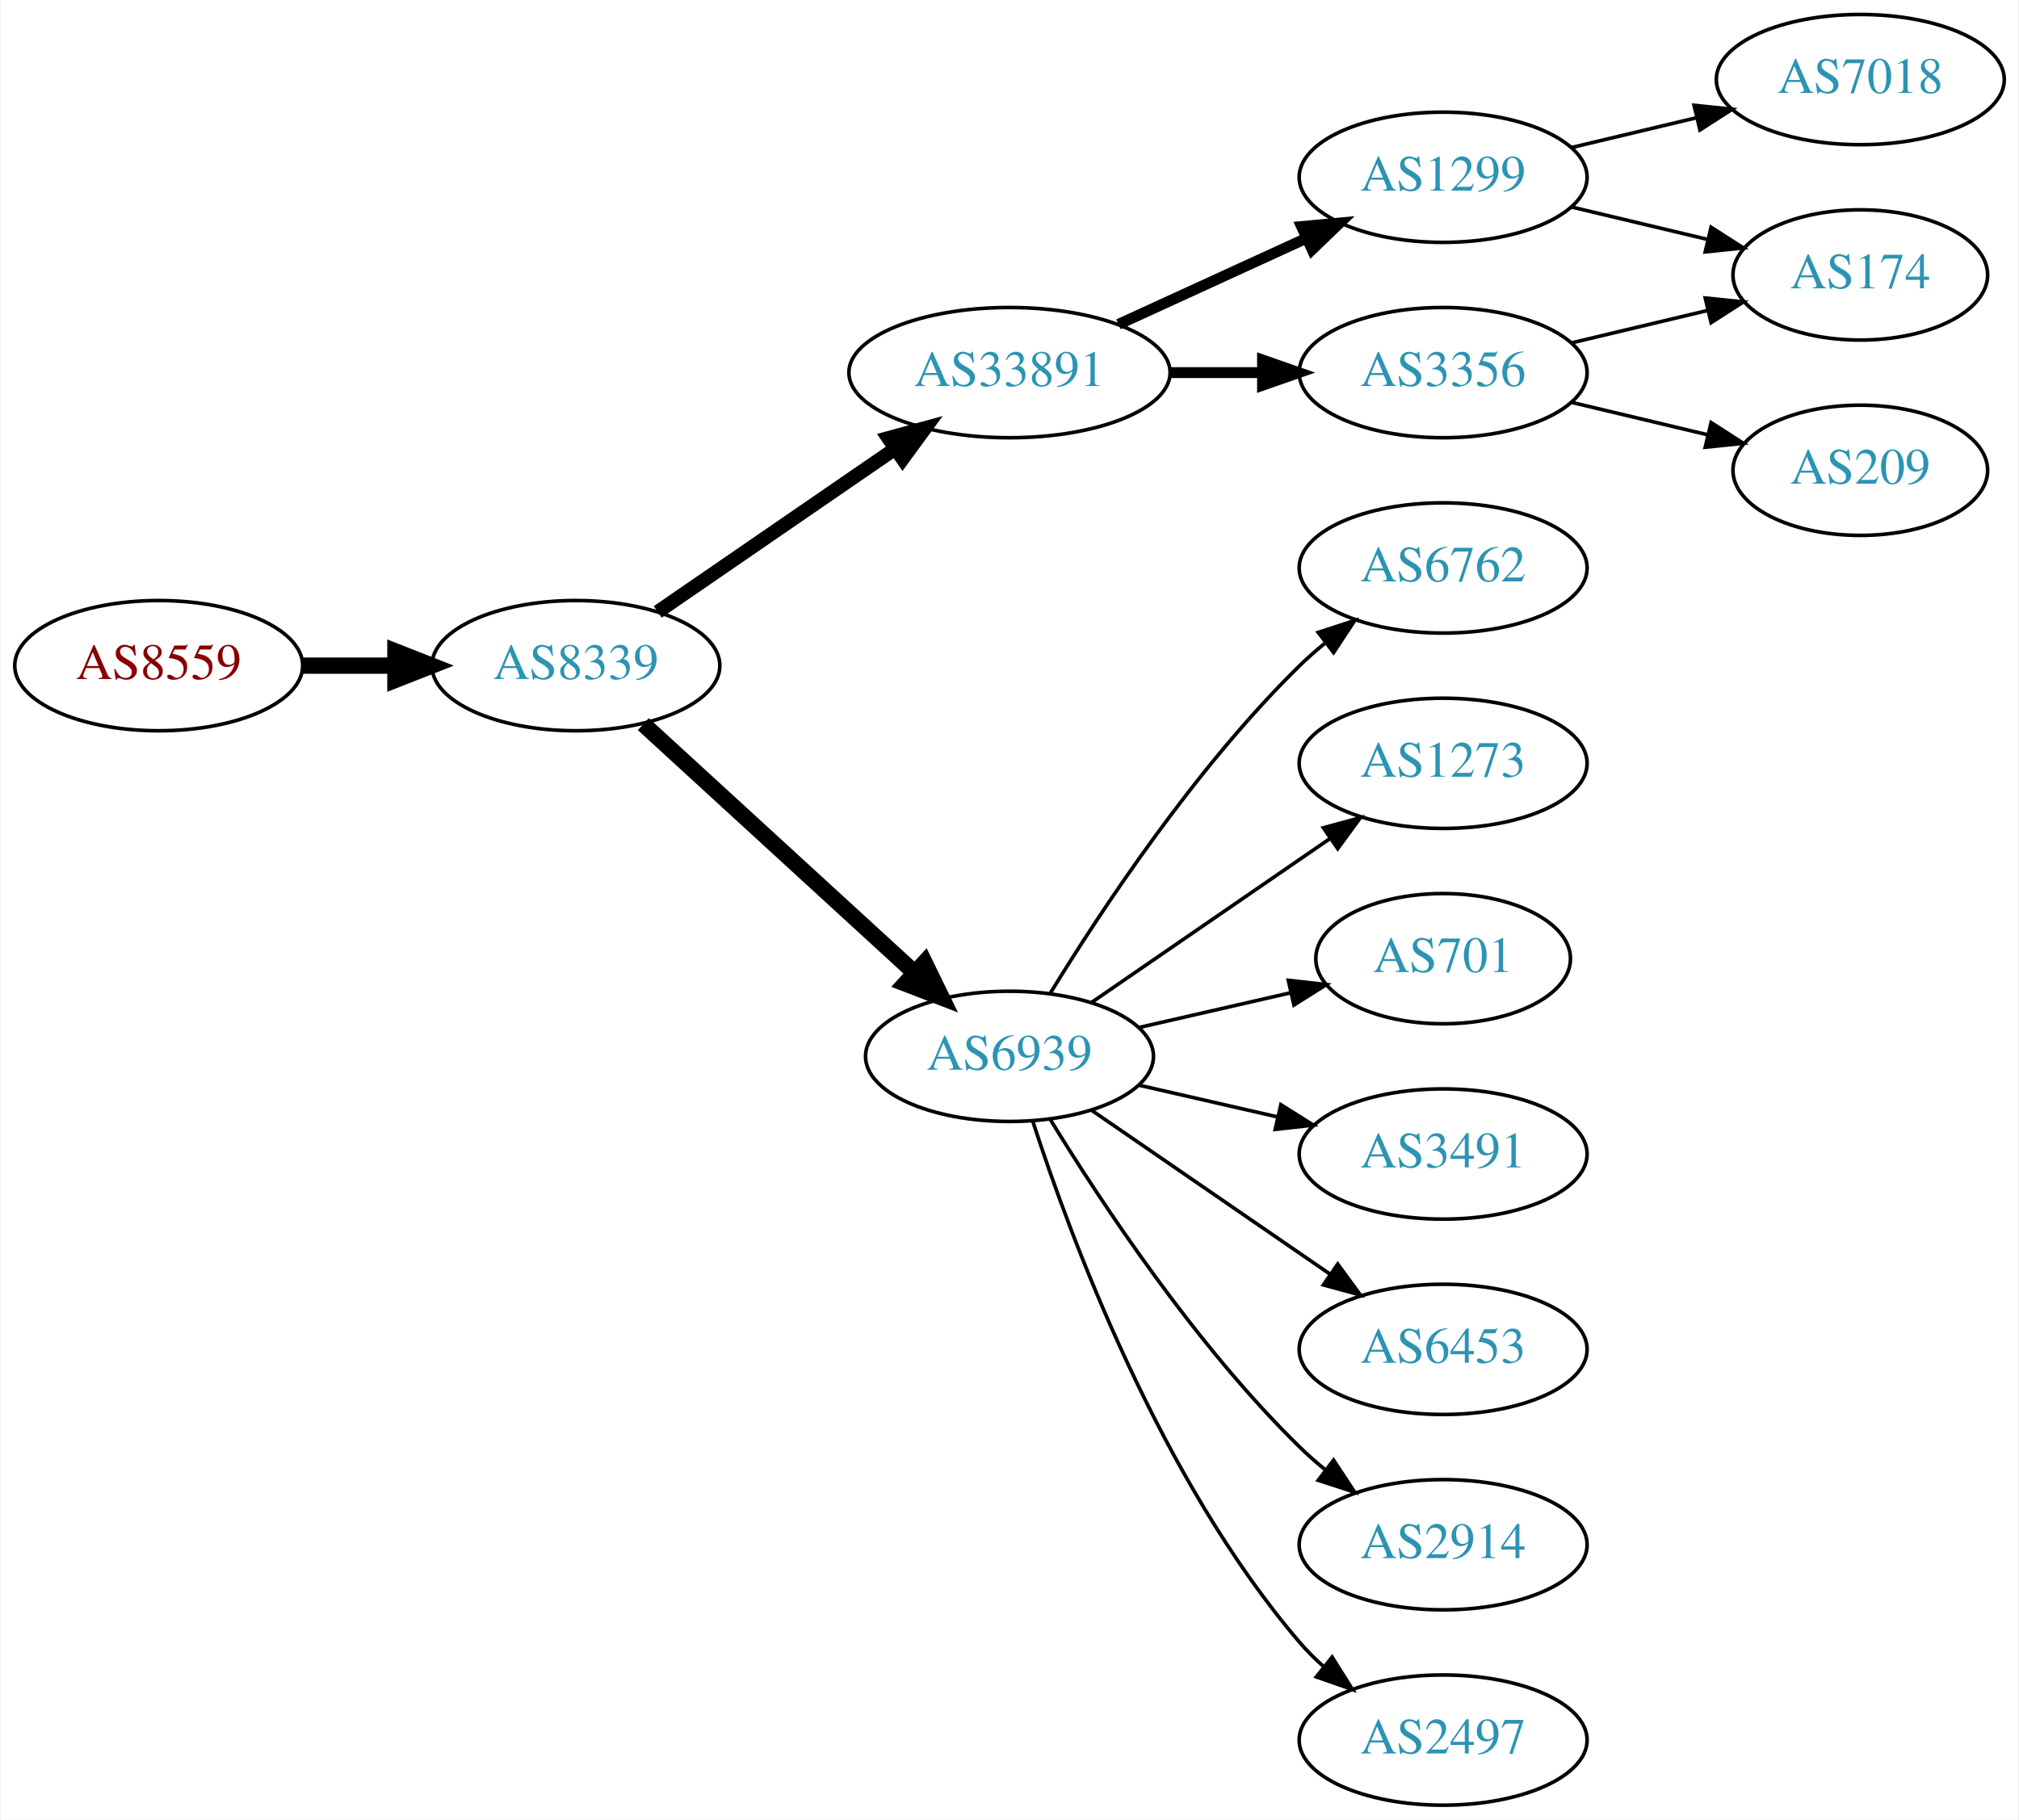
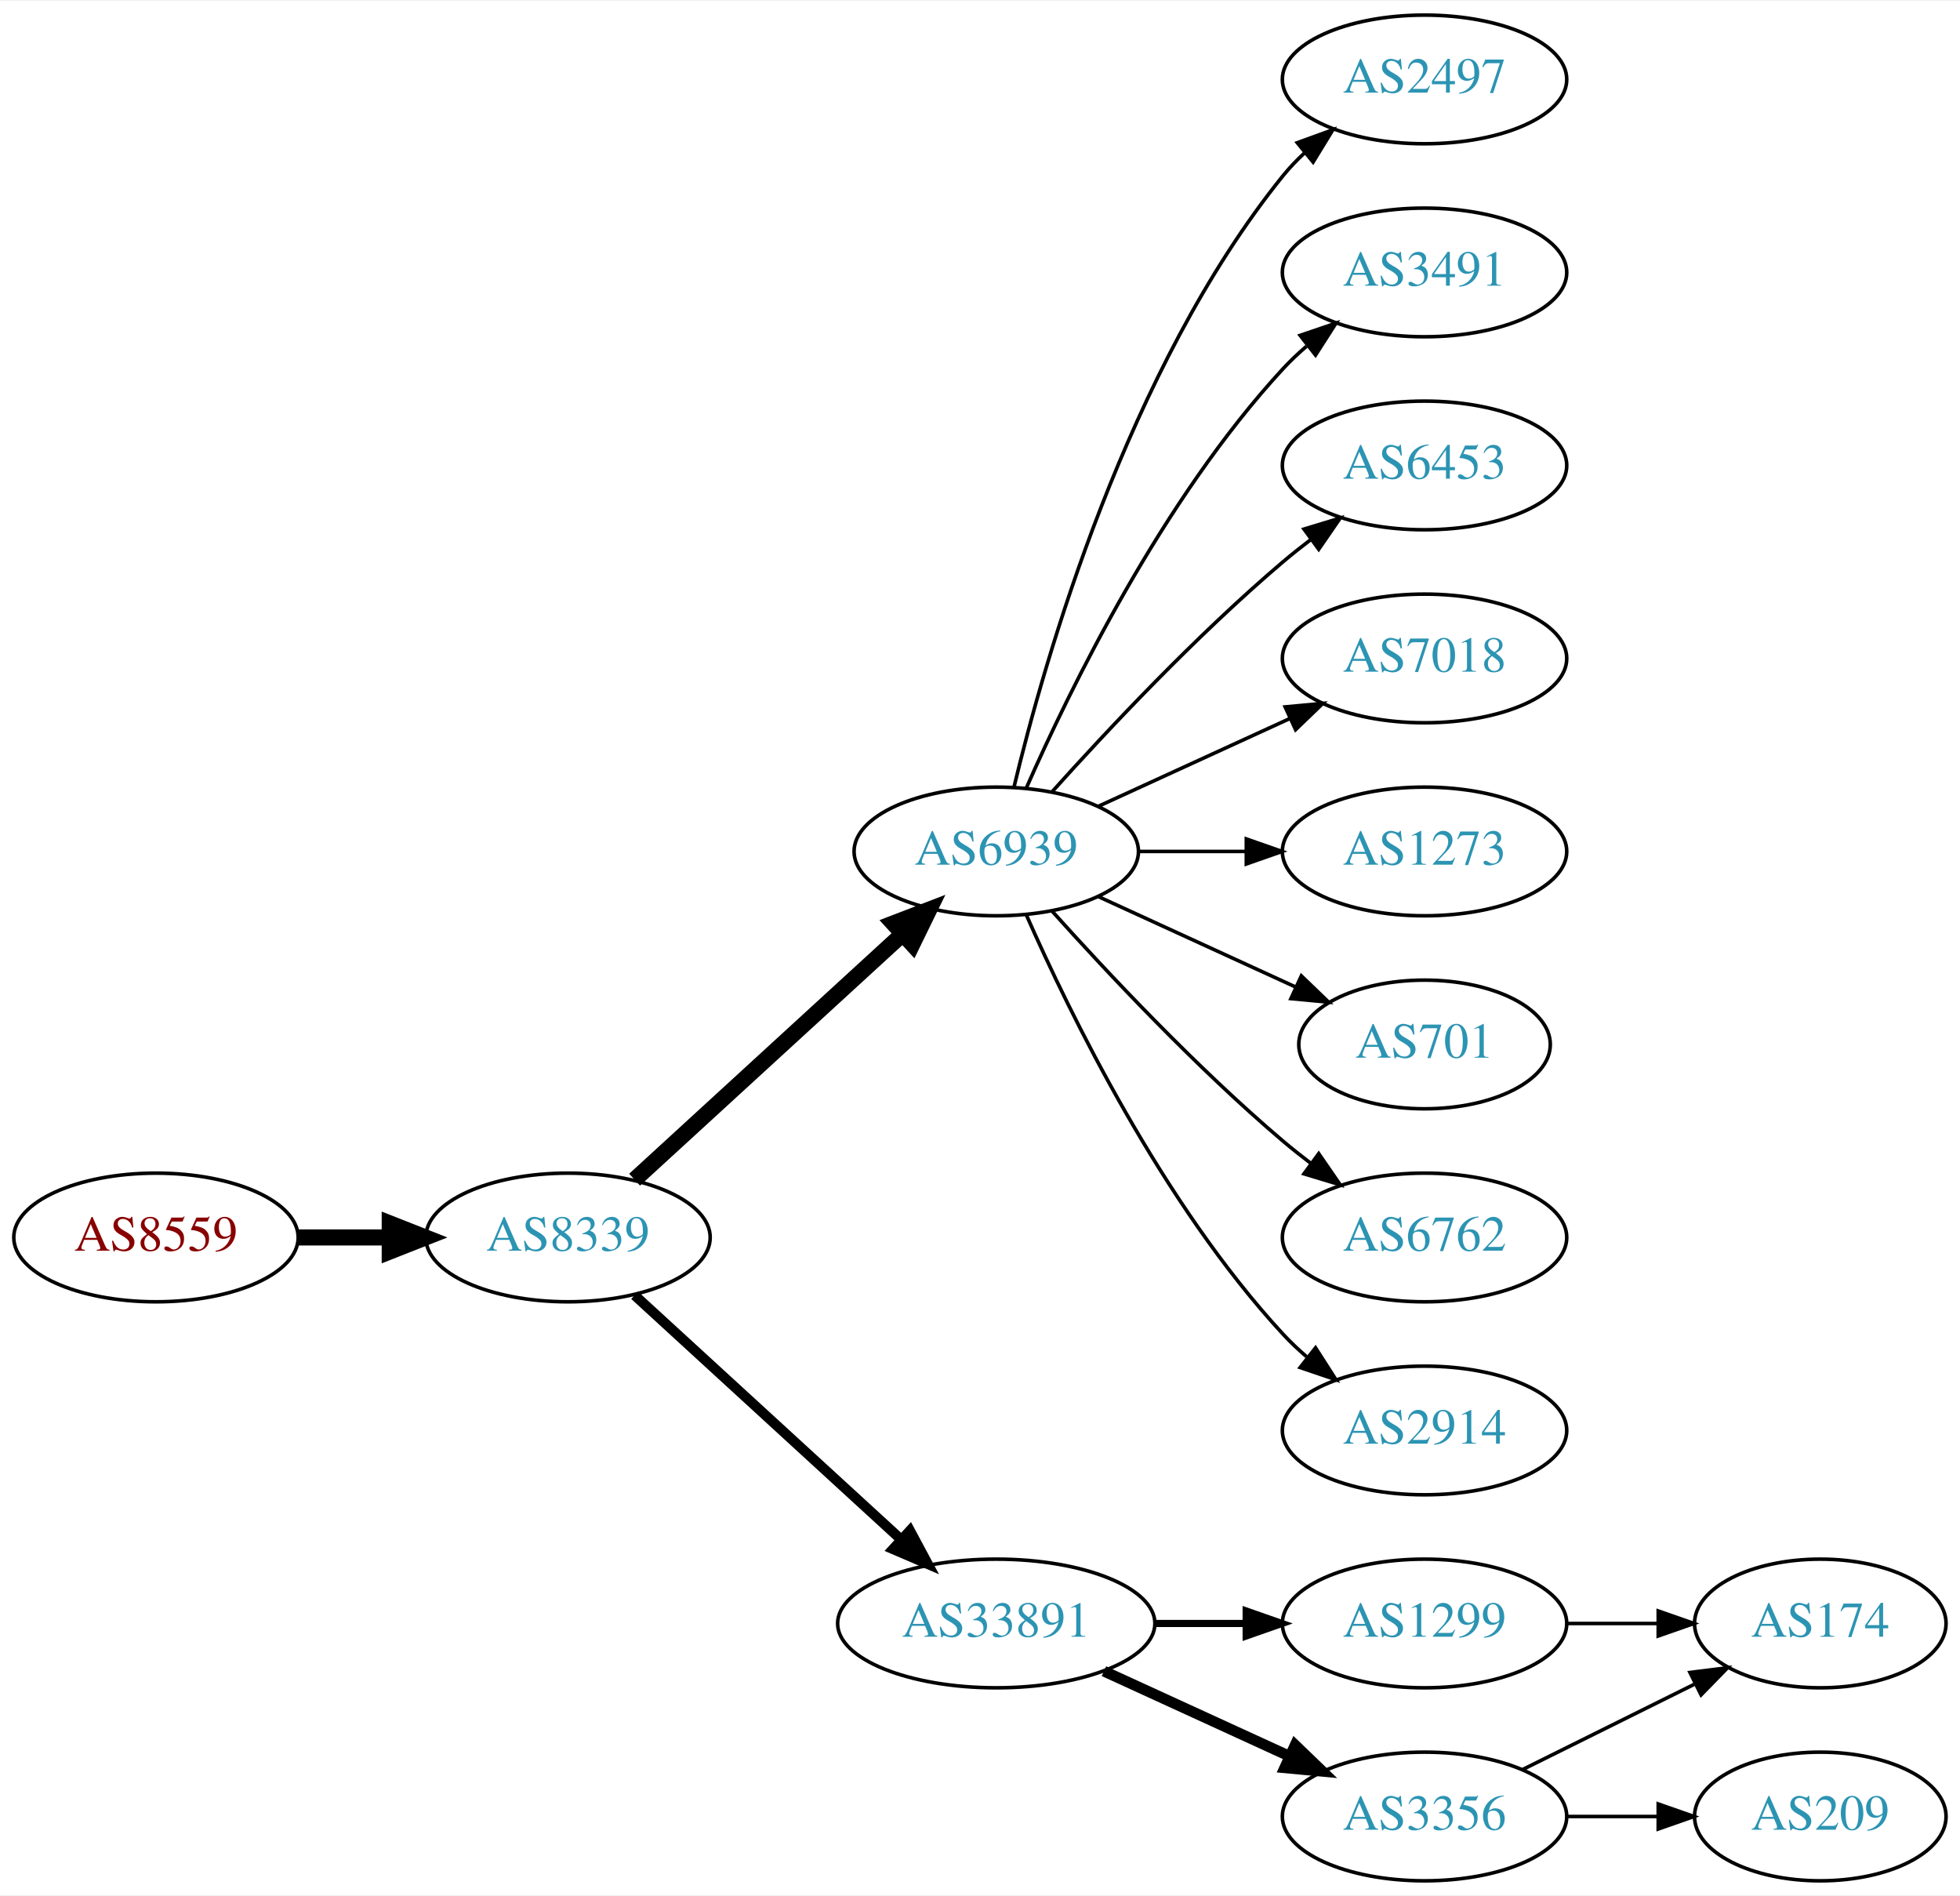
- <svg xmlns="http://www.w3.org/2000/svg" xmlns:xlink="http://www.w3.org/1999/xlink" width="558pt" height="503pt" viewBox="0.00 0.00 557.56 503.00">
-   <g id="graph0" class="graph" transform="scale(1 1) rotate(0) translate(4 499)">
-     <polygon fill="white" stroke="none" points="-4,4 -4,-499 553.564,-499 553.564,4 -4,4" />
+ <svg xmlns="http://www.w3.org/2000/svg" xmlns:xlink="http://www.w3.org/1999/xlink" width="548pt" height="530pt" viewBox="0.00 0.00 548.46 530.00">
+   <g id="graph0" class="graph" transform="scale(1 1) rotate(0) translate(4 526)">
+     <polygon fill="white" stroke="none" points="-4,4 -4,-526 544.465,-526 544.465,4 -4,4" />
    <g id="node1" class="node">
      <g id="a_node1">
        <a xlink:href="/asn/8559" xlink:title="AS8559 ~ WELLCOM [AT]">
-           <ellipse fill="#ffffff" stroke="black" cx="39.647" cy="-315" rx="39.794" ry="18" />
-           <text text-anchor="middle" x="39.647" y="-311.3" font-family="Times,serif" font-size="14.00" fill="#880000">AS8559</text>
+           <ellipse fill="#ffffff" stroke="black" cx="39.647" cy="-180" rx="39.794" ry="18" />
+           <text text-anchor="middle" x="39.647" y="-176.3" font-family="Times,serif" font-size="14.00" fill="#880000">AS8559</text>
        </a>
      </g>
    </g>
    <g id="node2" class="node">
      <g id="a_node2">
        <a xlink:href="/asn/8339" xlink:title="AS8339 ~ kabelplus GmbH [AT]">
-           <ellipse fill="#ffffff" stroke="black" cx="154.939" cy="-315" rx="39.794" ry="18" />
-           <text text-anchor="middle" x="154.939" y="-311.3" font-family="Times,serif" font-size="14.00" fill="#2c94b3">AS8339</text>
+           <ellipse fill="#ffffff" stroke="black" cx="154.939" cy="-180" rx="39.794" ry="18" />
+           <text text-anchor="middle" x="154.939" y="-176.3" font-family="Times,serif" font-size="14.00" fill="#2c94b3">AS8339</text>
        </a>
      </g>
    </g>
    <g id="edge1" class="edge">
-       <path fill="none" stroke="black" stroke-width="4.5" d="M79.319,-315C87.522,-315 96.286,-315 104.818,-315" />
-       <polygon fill="black" stroke="black" stroke-width="4.5" points="105.057,-318.938 115.057,-315 105.057,-311.063 105.057,-318.938" />
+       <path fill="none" stroke="black" stroke-width="4.5" d="M79.319,-180C87.522,-180 96.286,-180 104.818,-180" />
+       <polygon fill="black" stroke="black" stroke-width="4.5" points="105.057,-183.938 115.057,-180 105.057,-176.063 105.057,-183.938" />
    </g>
    <g id="node3" class="node">
      <g id="a_node3">
-         <a xlink:href="/asn/33891" xlink:title="AS33891 ~ CORE-BACKBONE GMBH GLOBAL NETWORK [DE]">
-           <ellipse fill="#ffffff" stroke="black" cx="274.782" cy="-396" rx="44.393" ry="18" />
-           <text text-anchor="middle" x="274.782" y="-392.3" font-family="Times,serif" font-size="14.00" fill="#2c94b3">AS33891</text>
+         <a xlink:href="/asn/6939" xlink:title="AS6939 ~ Hurricane Electric LLC [US]">
+           <ellipse fill="#ffffff" stroke="black" cx="274.782" cy="-288" rx="39.794" ry="18" />
+           <text text-anchor="middle" x="274.782" y="-284.3" font-family="Times,serif" font-size="14.00" fill="#2c94b3">AS6939</text>
        </a>
      </g>
    </g>
    <g id="edge2" class="edge">
-       <path fill="none" stroke="black" stroke-width="3.857" d="M177.554,-329.857C195.926,-342.485 222.519,-360.764 243.095,-374.907" />
-       <polygon fill="black" stroke="black" stroke-width="3.857" points="241.281,-377.907 251.504,-380.687 245.246,-372.138 241.281,-377.907" />
+       <path fill="none" stroke="black" stroke-width="4.5" d="M173.582,-196.169C193.454,-214.382 225.917,-244.133 248.486,-264.817" />
+       <polygon fill="black" stroke="black" stroke-width="4.5" points="245.987,-267.867 256.019,-271.721 251.307,-262.061 245.987,-267.867" />
    </g>
    <g id="node4" class="node">
      <g id="a_node4">
-         <a xlink:href="/asn/6939" xlink:title="AS6939 ~ Hurricane Electric LLC [US]">
-           <ellipse fill="#ffffff" stroke="black" cx="274.782" cy="-207" rx="39.794" ry="18" />
-           <text text-anchor="middle" x="274.782" y="-203.3" font-family="Times,serif" font-size="14.00" fill="#2c94b3">AS6939</text>
+         <a xlink:href="/asn/33891" xlink:title="AS33891 ~ CORE-BACKBONE GMBH GLOBAL NETWORK [DE]">
+           <ellipse fill="#ffffff" stroke="black" cx="274.782" cy="-72" rx="44.393" ry="18" />
+           <text text-anchor="middle" x="274.782" y="-68.3" font-family="Times,serif" font-size="14.00" fill="#2c94b3">AS33891</text>
        </a>
      </g>
    </g>
    <g id="edge3" class="edge">
-       <path fill="none" stroke="black" stroke-width="4.5" d="M173.582,-298.831C193.454,-280.618 225.917,-250.867 248.486,-230.183" />
-       <polygon fill="black" stroke="black" stroke-width="4.5" points="251.307,-232.939 256.019,-223.279 245.987,-227.133 251.307,-232.939" />
+       <path fill="none" stroke="black" stroke-width="2.812" d="M173.582,-163.831C193.339,-145.724 225.542,-116.211 248.093,-95.543" />
+       <polygon fill="black" stroke="black" stroke-width="2.812" points="250.624,-97.971 255.631,-88.635 245.894,-92.811 250.624,-97.971" />
    </g>
    <g id="node5" class="node">
      <g id="a_node5">
-         <a xlink:href="/asn/1299" xlink:title="AS1299 ~ Telia Carrier [EU]">
-           <ellipse fill="#ffffff" stroke="black" cx="394.625" cy="-450" rx="39.794" ry="18" />
-           <text text-anchor="middle" x="394.625" y="-446.3" font-family="Times,serif" font-size="14.00" fill="#2c94b3">AS1299</text>
+         <a xlink:href="/asn/2497" xlink:title="AS2497 ~ Internet Initiative Japan Inc. [JP]">
+           <ellipse fill="#ffffff" stroke="black" cx="394.625" cy="-504" rx="39.794" ry="18" />
+           <text text-anchor="middle" x="394.625" y="-500.3" font-family="Times,serif" font-size="14.00" fill="#2c94b3">AS2497</text>
        </a>
      </g>
    </g>
    <g id="edge4" class="edge">
-       <path fill="none" stroke="black" stroke-width="3" d="M304.912,-409.348C320.523,-416.502 339.92,-425.391 356.593,-433.03" />
-       <polygon fill="black" stroke="black" stroke-width="3" points="355.496,-436.378 366.045,-437.362 358.412,-430.014 355.496,-436.378" />
+       <path fill="none" stroke="black" d="M279.709,-305.882C288.267,-341.609 311.416,-423.008 354.978,-477 356.809,-479.269 358.879,-481.43 361.085,-483.468" />
+       <polygon fill="black" stroke="black" points="359.008,-486.291 368.967,-489.906 363.437,-480.869 359.008,-486.291" />
    </g>
    <g id="node6" class="node">
      <g id="a_node6">
-         <a xlink:href="/asn/3356" xlink:title="AS3356 ~ Level 3 Parent, LLC [US]">
-           <ellipse fill="#ffffff" stroke="black" cx="394.625" cy="-396" rx="39.794" ry="18" />
-           <text text-anchor="middle" x="394.625" y="-392.3" font-family="Times,serif" font-size="14.00" fill="#2c94b3">AS3356</text>
+         <a xlink:href="/asn/3491" xlink:title="AS3491 ~ PCCW Global, Inc. [US]">
+           <ellipse fill="#ffffff" stroke="black" cx="394.625" cy="-450" rx="39.794" ry="18" />
+           <text text-anchor="middle" x="394.625" y="-446.3" font-family="Times,serif" font-size="14.00" fill="#2c94b3">AS3491</text>
        </a>
      </g>
    </g>
    <g id="edge5" class="edge">
-       <path fill="none" stroke="black" stroke-width="3" d="M318.993,-396C327.306,-396 336.068,-396 344.551,-396" />
-       <polygon fill="black" stroke="black" stroke-width="3" points="344.709,-399.5 354.709,-396 344.709,-392.5 344.709,-399.5" />
+       <path fill="none" stroke="black" d="M283.198,-305.761C295.266,-333.183 321.237,-386.473 354.978,-423 357.009,-425.198 359.247,-427.319 361.594,-429.34" />
+       <polygon fill="black" stroke="black" points="359.806,-432.386 369.838,-435.794 364.121,-426.874 359.806,-432.386" />
    </g>
-     <g id="node10" class="node">
-       <g id="a_node10">
-         <a xlink:href="/asn/6762" xlink:title="AS6762 ~ TELECOM ITALIA SPARKLE S.p.A. [IT]">
-           <ellipse fill="#ffffff" stroke="black" cx="394.625" cy="-342" rx="39.794" ry="18" />
-           <text text-anchor="middle" x="394.625" y="-338.3" font-family="Times,serif" font-size="14.00" fill="#2c94b3">AS6762</text>
+     <g id="node7" class="node">
+       <g id="a_node7">
+         <a xlink:href="/asn/6453" xlink:title="AS6453 ~ TATA COMMUNICATIONS (AMERICA) INC [US]">
+           <ellipse fill="#ffffff" stroke="black" cx="394.625" cy="-396" rx="39.794" ry="18" />
+           <text text-anchor="middle" x="394.625" y="-392.3" font-family="Times,serif" font-size="14.00" fill="#2c94b3">AS6453</text>
        </a>
      </g>
    </g>
-     <g id="edge10" class="edge">
-       <path fill="none" stroke="black" d="M286.048,-224.44C299.856,-246.991 326.045,-286.722 354.978,-315 357.118,-317.092 359.435,-319.137 361.835,-321.106" />
-       <polygon fill="black" stroke="black" points="360.102,-324.185 370.177,-327.464 364.346,-318.618 360.102,-324.185" />
+     <g id="edge6" class="edge">
+       <path fill="none" stroke="black" d="M290.428,-304.725C305.729,-321.765 330.826,-348.523 354.978,-369 357.475,-371.117 360.136,-373.232 362.847,-375.293" />
+       <polygon fill="black" stroke="black" points="360.884,-378.194 371.023,-381.266 365.013,-372.541 360.884,-378.194" />
    </g>
-     <g id="node11" class="node">
-       <g id="a_node11">
+     <g id="node8" class="node">
+       <g id="a_node8">
+         <a xlink:href="/asn/7018" xlink:title="AS7018 ~ AT&amp;T Services, Inc. [US]">
+           <ellipse fill="#ffffff" stroke="black" cx="394.625" cy="-342" rx="39.794" ry="18" />
+           <text text-anchor="middle" x="394.625" y="-338.3" font-family="Times,serif" font-size="14.00" fill="#2c94b3">AS7018</text>
+         </a>
+       </g>
+     </g>
+     <g id="edge7" class="edge">
+       <path fill="none" stroke="black" d="M303.411,-300.661C319.368,-307.973 339.638,-317.261 356.921,-325.181" />
+       <polygon fill="black" stroke="black" points="355.62,-328.435 366.169,-329.419 358.536,-322.071 355.62,-328.435" />
+     </g>
+     <g id="node9" class="node">
+       <g id="a_node9">
        <a xlink:href="/asn/1273" xlink:title="AS1273 ~ Vodafone Group PLC [EU]">
          <ellipse fill="#ffffff" stroke="black" cx="394.625" cy="-288" rx="39.794" ry="18" />
          <text text-anchor="middle" x="394.625" y="-284.3" font-family="Times,serif" font-size="14.00" fill="#2c94b3">AS1273</text>
        </a>
      </g>
    </g>
-     <g id="edge11" class="edge">
-       <path fill="none" stroke="black" d="M297.396,-221.857C315.885,-234.565 342.698,-252.995 363.328,-267.175" />
-       <polygon fill="black" stroke="black" points="361.525,-270.183 371.748,-272.963 365.49,-264.414 361.525,-270.183" />
+     <g id="edge8" class="edge">
+       <path fill="none" stroke="black" d="M314.695,-288C324.248,-288 334.598,-288 344.56,-288" />
+       <polygon fill="black" stroke="black" points="344.753,-291.5 354.753,-288 344.753,-284.5 344.753,-291.5" />
    </g>
-     <g id="node12" class="node">
-       <g id="a_node12">
+     <g id="node10" class="node">
+       <g id="a_node10">
        <a xlink:href="/asn/701" xlink:title="AS701 ~ UUNET [US]">
          <ellipse fill="#ffffff" stroke="black" cx="394.625" cy="-234" rx="35.194" ry="18" />
          <text text-anchor="middle" x="394.625" y="-230.3" font-family="Times,serif" font-size="14.00" fill="#2c94b3">AS701</text>
        </a>
      </g>
    </g>
-     <g id="edge12" class="edge">
-       <path fill="none" stroke="black" d="M310.501,-214.955C323.594,-217.955 338.616,-221.396 352.257,-224.522" />
-       <polygon fill="black" stroke="black" points="351.835,-228.016 362.364,-226.838 353.398,-221.193 351.835,-228.016" />
+     <g id="edge9" class="edge">
+       <path fill="none" stroke="black" d="M303.411,-275.339C319.827,-267.817 340.809,-258.202 358.406,-250.139" />
+       <polygon fill="black" stroke="black" points="360.15,-253.189 367.783,-245.842 357.234,-246.826 360.15,-253.189" />
+     </g>
+     <g id="node11" class="node">
+       <g id="a_node11">
+         <a xlink:href="/asn/6762" xlink:title="AS6762 ~ TELECOM ITALIA SPARKLE S.p.A. [IT]">
+           <ellipse fill="#ffffff" stroke="black" cx="394.625" cy="-180" rx="39.794" ry="18" />
+           <text text-anchor="middle" x="394.625" y="-176.3" font-family="Times,serif" font-size="14.00" fill="#2c94b3">AS6762</text>
+         </a>
+       </g>
+     </g>
+     <g id="edge10" class="edge">
+       <path fill="none" stroke="black" d="M290.428,-271.275C305.729,-254.235 330.826,-227.477 354.978,-207 357.475,-204.883 360.136,-202.768 362.847,-200.707" />
+       <polygon fill="black" stroke="black" points="365.013,-203.459 371.023,-194.734 360.884,-197.806 365.013,-203.459" />
+     </g>
+     <g id="node12" class="node">
+       <g id="a_node12">
+         <a xlink:href="/asn/2914" xlink:title="AS2914 ~ NTT America, Inc. [US]">
+           <ellipse fill="#ffffff" stroke="black" cx="394.625" cy="-126" rx="39.794" ry="18" />
+           <text text-anchor="middle" x="394.625" y="-122.3" font-family="Times,serif" font-size="14.00" fill="#2c94b3">AS2914</text>
+         </a>
+       </g>
+     </g>
+     <g id="edge11" class="edge">
+       <path fill="none" stroke="black" d="M283.198,-270.239C295.266,-242.817 321.237,-189.527 354.978,-153 357.009,-150.802 359.247,-148.681 361.594,-146.66" />
+       <polygon fill="black" stroke="black" points="364.121,-149.126 369.838,-140.206 359.806,-143.614 364.121,-149.126" />
    </g>
    <g id="node13" class="node">
      <g id="a_node13">
-         <a xlink:href="/asn/3491" xlink:title="AS3491 ~ PCCW Global, Inc. [US]">
-           <ellipse fill="#ffffff" stroke="black" cx="394.625" cy="-180" rx="39.794" ry="18" />
-           <text text-anchor="middle" x="394.625" y="-176.3" font-family="Times,serif" font-size="14.00" fill="#2c94b3">AS3491</text>
+         <a xlink:href="/asn/3356" xlink:title="AS3356 ~ Level 3 Parent, LLC [US]">
+           <ellipse fill="#ffffff" stroke="black" cx="394.625" cy="-18" rx="39.794" ry="18" />
+           <text text-anchor="middle" x="394.625" y="-14.3" font-family="Times,serif" font-size="14.00" fill="#2c94b3">AS3356</text>
+         </a>
+       </g>
+     </g>
+     <g id="edge12" class="edge">
+       <path fill="none" stroke="black" stroke-width="3" d="M304.912,-58.652C320.523,-51.498 339.92,-42.609 356.593,-34.969" />
+       <polygon fill="black" stroke="black" stroke-width="3" points="358.412,-37.986 366.045,-30.638 355.496,-31.622 358.412,-37.986" />
+     </g>
+     <g id="node14" class="node">
+       <g id="a_node14">
+         <a xlink:href="/asn/1299" xlink:title="AS1299 ~ Telia Carrier [EU]">
+           <ellipse fill="#ffffff" stroke="black" cx="394.625" cy="-72" rx="39.794" ry="18" />
+           <text text-anchor="middle" x="394.625" y="-68.3" font-family="Times,serif" font-size="14.00" fill="#2c94b3">AS1299</text>
        </a>
      </g>
    </g>
    <g id="edge13" class="edge">
-       <path fill="none" stroke="black" d="M310.501,-199.045C322.501,-196.296 336.122,-193.175 348.815,-190.267" />
-       <polygon fill="black" stroke="black" points="349.78,-193.636 358.746,-187.991 348.217,-186.813 349.78,-193.636" />
+       <path fill="none" stroke="black" stroke-width="2" d="M318.993,-72C327.306,-72 336.068,-72 344.551,-72" />
+       <polygon fill="black" stroke="black" stroke-width="2" points="344.709,-75.5 354.709,-72 344.709,-68.5 344.709,-75.5" />
    </g>
-     <g id="node14" class="node">
-       <g id="a_node14">
-         <a xlink:href="/asn/6453" xlink:title="AS6453 ~ TATA COMMUNICATIONS (AMERICA) INC [US]">
-           <ellipse fill="#ffffff" stroke="black" cx="394.625" cy="-126" rx="39.794" ry="18" />
-           <text text-anchor="middle" x="394.625" y="-122.3" font-family="Times,serif" font-size="14.00" fill="#2c94b3">AS6453</text>
+     <g id="node15" class="node">
+       <g id="a_node15">
+         <a xlink:href="/asn/174" xlink:title="AS174 ~ Cogent Communications [US]">
+           <ellipse fill="#ffffff" stroke="black" cx="505.368" cy="-72" rx="35.194" ry="18" />
+           <text text-anchor="middle" x="505.368" y="-68.3" font-family="Times,serif" font-size="14.00" fill="#2c94b3">AS174</text>
        </a>
      </g>
    </g>
-     <g id="edge14" class="edge">
-       <path fill="none" stroke="black" d="M297.396,-192.143C315.885,-179.435 342.698,-161.005 363.328,-146.825" />
-       <polygon fill="black" stroke="black" points="365.49,-149.586 371.748,-141.037 361.525,-143.817 365.49,-149.586" />
+     <g id="edge16" class="edge">
+       <path fill="none" stroke="black" d="M421.948,-31.072C436.419,-38.258 454.54,-47.257 470.103,-54.985" />
+       <polygon fill="black" stroke="black" points="468.894,-58.292 479.407,-59.605 472.007,-52.023 468.894,-58.292" />
    </g>
-     <g id="node15" class="node">
-       <g id="a_node15">
-         <a xlink:href="/asn/2914" xlink:title="AS2914 ~ NTT America, Inc. [US]">
-           <ellipse fill="#ffffff" stroke="black" cx="394.625" cy="-72" rx="39.794" ry="18" />
-           <text text-anchor="middle" x="394.625" y="-68.3" font-family="Times,serif" font-size="14.00" fill="#2c94b3">AS2914</text>
+     <g id="node16" class="node">
+       <g id="a_node16">
+         <a xlink:href="/asn/209" xlink:title="AS209 ~ CenturyLink Communications, LLC [US]">
+           <ellipse fill="#ffffff" stroke="black" cx="505.368" cy="-18" rx="35.194" ry="18" />
+           <text text-anchor="middle" x="505.368" y="-14.3" font-family="Times,serif" font-size="14.00" fill="#2c94b3">AS209</text>
        </a>
      </g>
    </g>
    <g id="edge15" class="edge">
-       <path fill="none" stroke="black" d="M286.048,-189.56C299.856,-167.009 326.045,-127.278 354.978,-99 357.118,-96.908 359.435,-94.863 361.835,-92.894" />
-       <polygon fill="black" stroke="black" points="364.346,-95.382 370.177,-86.536 360.102,-89.815 364.346,-95.382" />
+       <path fill="none" stroke="black" d="M434.576,-18C442.808,-18 451.554,-18 459.97,-18" />
+       <polygon fill="black" stroke="black" points="460.016,-21.5 470.016,-18 460.016,-14.5 460.016,-21.5" />
    </g>
-     <g id="node16" class="node">
-       <g id="a_node16">
-         <a xlink:href="/asn/2497" xlink:title="AS2497 ~ Internet Initiative Japan Inc. [JP]">
-           <ellipse fill="#ffffff" stroke="black" cx="394.625" cy="-18" rx="39.794" ry="18" />
-           <text text-anchor="middle" x="394.625" y="-14.3" font-family="Times,serif" font-size="14.00" fill="#2c94b3">AS2497</text>
-         </a>
-       </g>
-     </g>
-     <g id="edge16" class="edge">
-       <path fill="none" stroke="black" d="M281.229,-189.009C291.543,-157.184 316.405,-90.073 354.978,-45 356.924,-42.726 359.102,-40.551 361.407,-38.493" />
-       <polygon fill="black" stroke="black" points="363.943,-40.947 369.575,-31.973 359.576,-35.476 363.943,-40.947" />
-     </g>
-     <g id="node7" class="node">
-       <g id="a_node7">
-         <a xlink:href="/asn/174" xlink:title="AS174 ~ Cogent Communications [US]">
-           <ellipse fill="#ffffff" stroke="black" cx="509.918" cy="-423" rx="35.194" ry="18" />
-           <text text-anchor="middle" x="509.918" y="-419.3" font-family="Times,serif" font-size="14.00" fill="#2c94b3">AS174</text>
-         </a>
-       </g>
-     </g>
-     <g id="edge6" class="edge">
-       <path fill="none" stroke="black" d="M430.232,-441.752C442.026,-438.942 455.331,-435.771 467.599,-432.847" />
-       <polygon fill="black" stroke="black" points="468.687,-436.186 477.604,-430.463 467.065,-429.376 468.687,-436.186" />
-     </g>
-     <g id="node8" class="node">
-       <g id="a_node8">
-         <a xlink:href="/asn/7018" xlink:title="AS7018 ~ AT&amp;T Services, Inc. [US]">
-           <ellipse fill="#ffffff" stroke="black" cx="509.918" cy="-477" rx="39.794" ry="18" />
-           <text text-anchor="middle" x="509.918" y="-473.3" font-family="Times,serif" font-size="14.00" fill="#2c94b3">AS7018</text>
-         </a>
-       </g>
-     </g>
-     <g id="edge7" class="edge">
-       <path fill="none" stroke="black" d="M430.232,-458.248C441.103,-460.838 453.257,-463.735 464.7,-466.462" />
-       <polygon fill="black" stroke="black" points="463.983,-469.889 474.522,-468.803 465.606,-463.08 463.983,-469.889" />
-     </g>
-     <g id="edge9" class="edge">
-       <path fill="none" stroke="black" d="M430.232,-404.248C442.026,-407.058 455.331,-410.229 467.599,-413.153" />
-       <polygon fill="black" stroke="black" points="467.065,-416.624 477.604,-415.537 468.687,-409.814 467.065,-416.624" />
-     </g>
-     <g id="node9" class="node">
-       <g id="a_node9">
-         <a xlink:href="/asn/209" xlink:title="AS209 ~ CenturyLink Communications, LLC [US]">
-           <ellipse fill="#ffffff" stroke="black" cx="509.918" cy="-369" rx="35.194" ry="18" />
-           <text text-anchor="middle" x="509.918" y="-365.3" font-family="Times,serif" font-size="14.00" fill="#2c94b3">AS209</text>
-         </a>
-       </g>
-     </g>
-     <g id="edge8" class="edge">
-       <path fill="none" stroke="black" d="M430.232,-387.752C442.026,-384.942 455.331,-381.771 467.599,-378.847" />
-       <polygon fill="black" stroke="black" points="468.687,-382.186 477.604,-376.463 467.065,-375.376 468.687,-382.186" />
+     <g id="edge14" class="edge">
+       <path fill="none" stroke="black" d="M434.576,-72C442.808,-72 451.554,-72 459.97,-72" />
+       <polygon fill="black" stroke="black" points="460.016,-75.5 470.016,-72 460.016,-68.5 460.016,-75.5" />
    </g>
  </g>
</svg>
